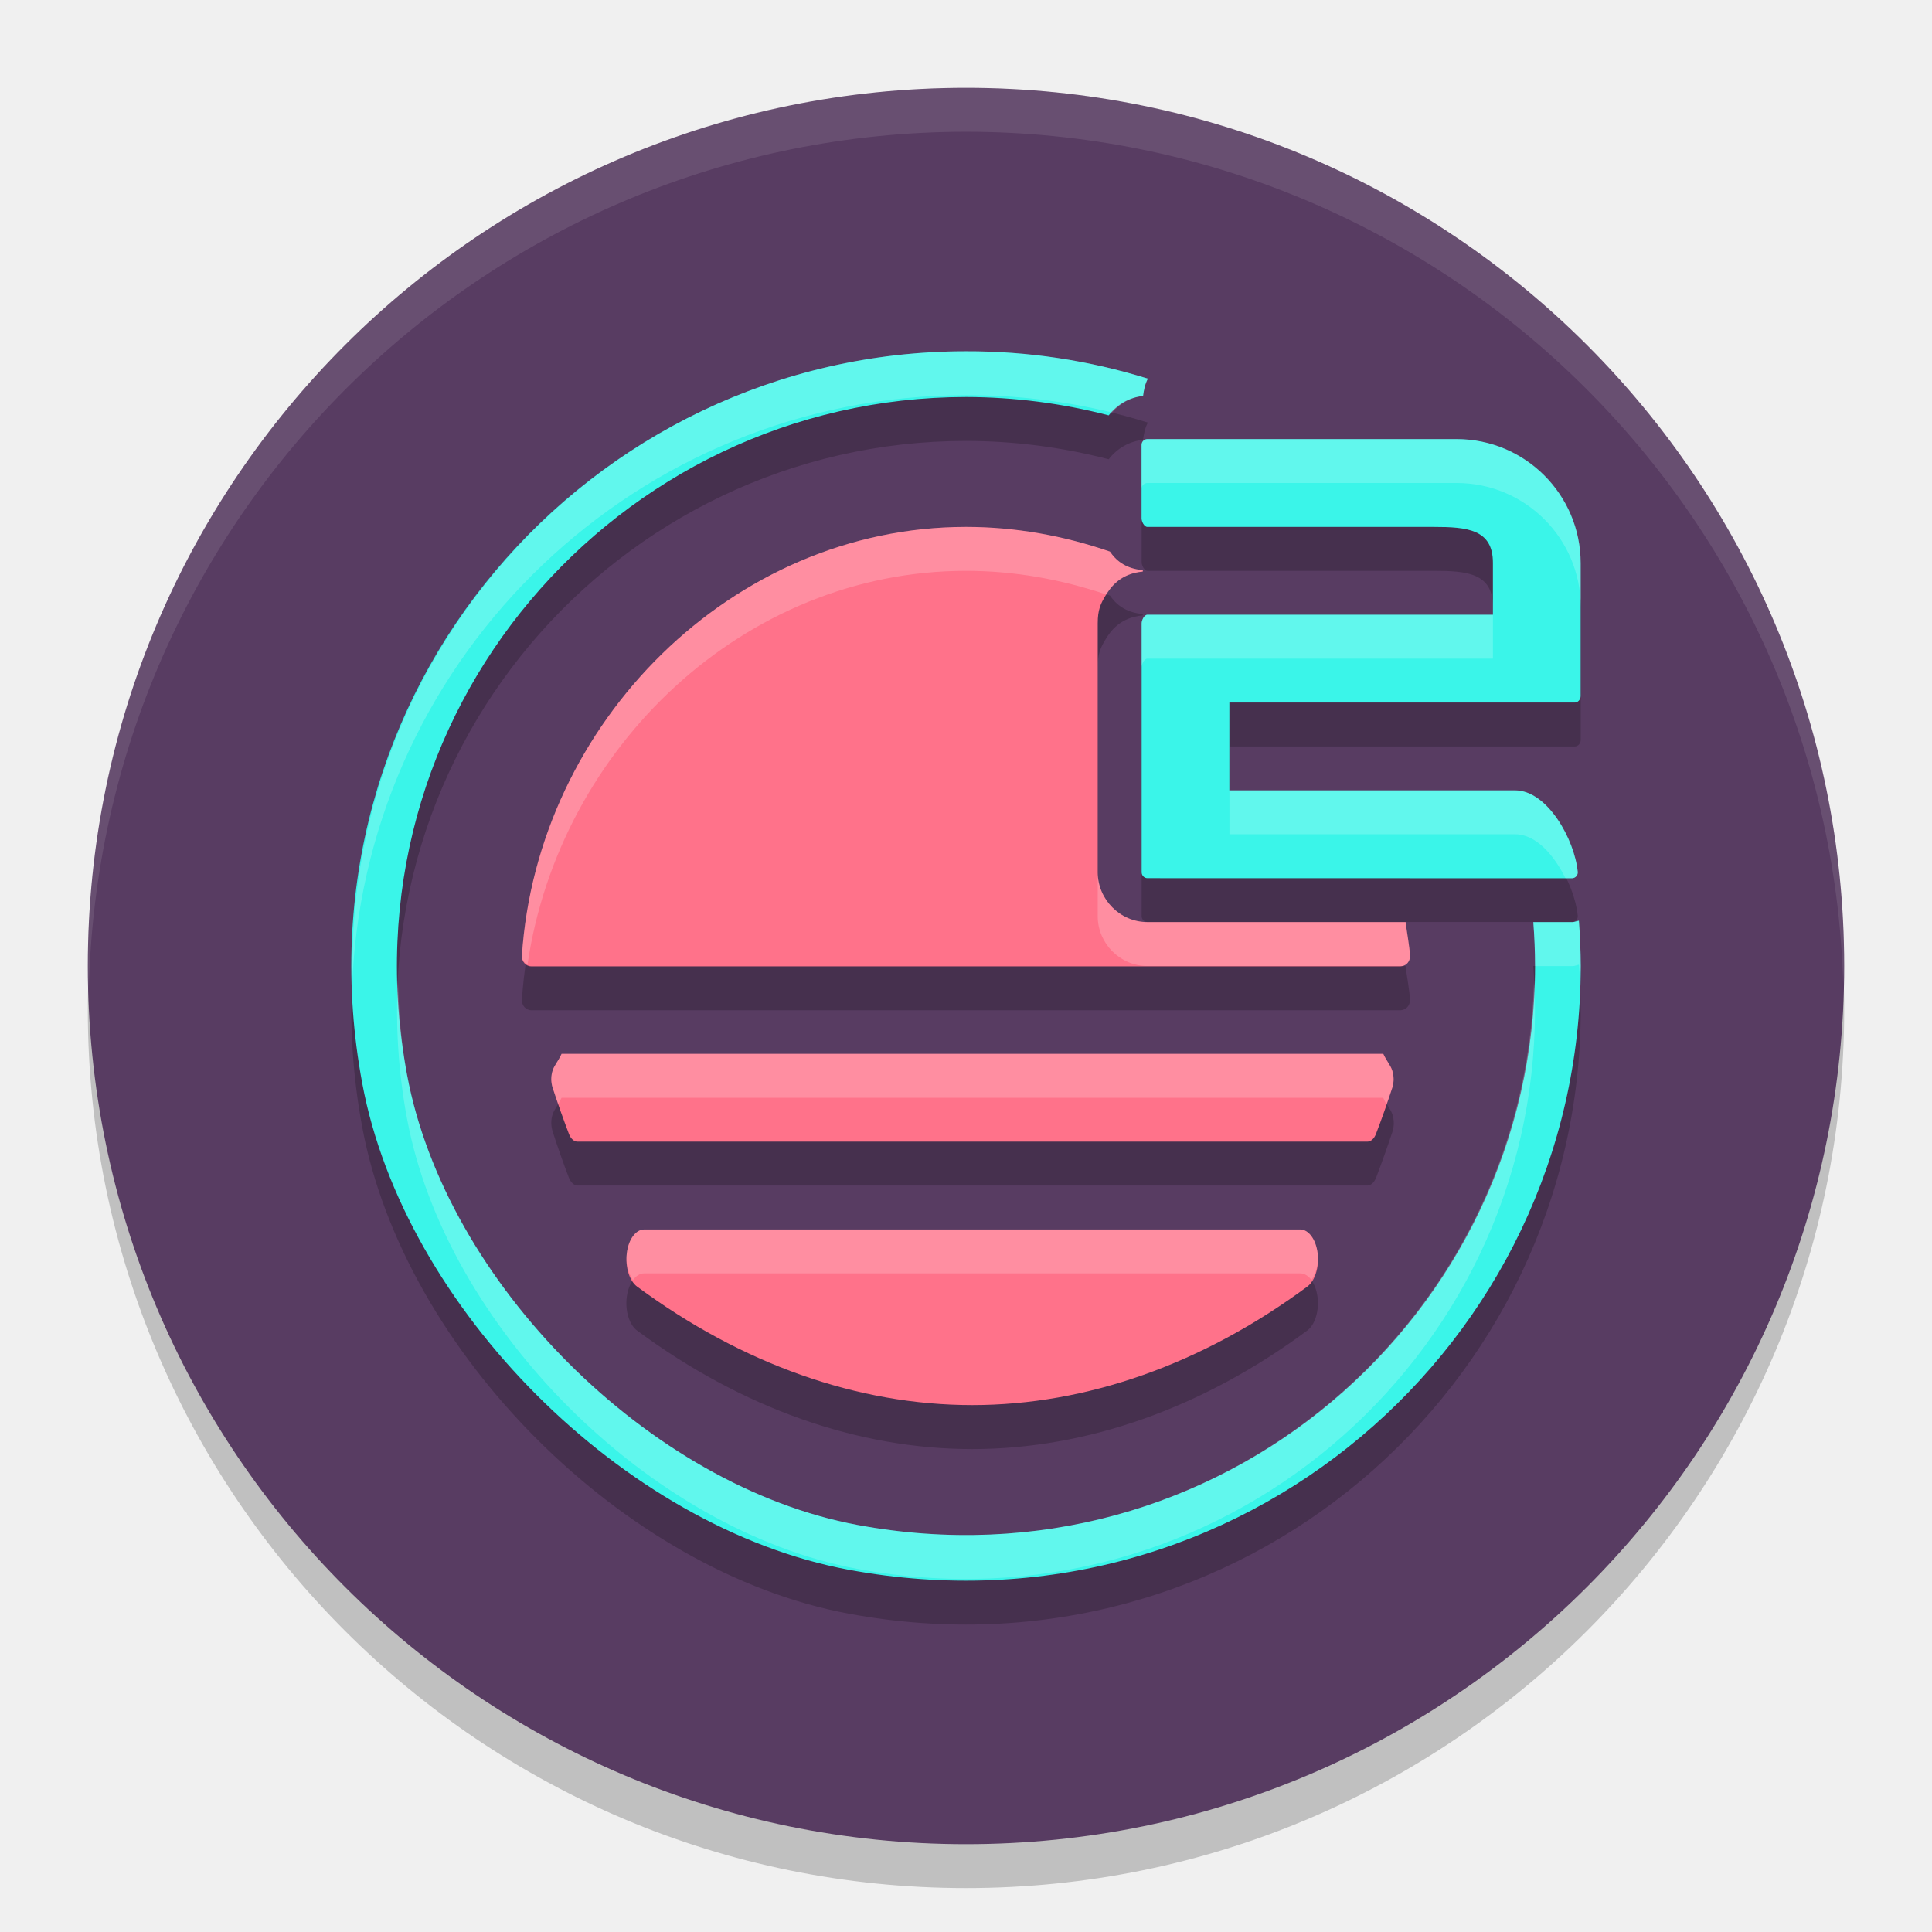
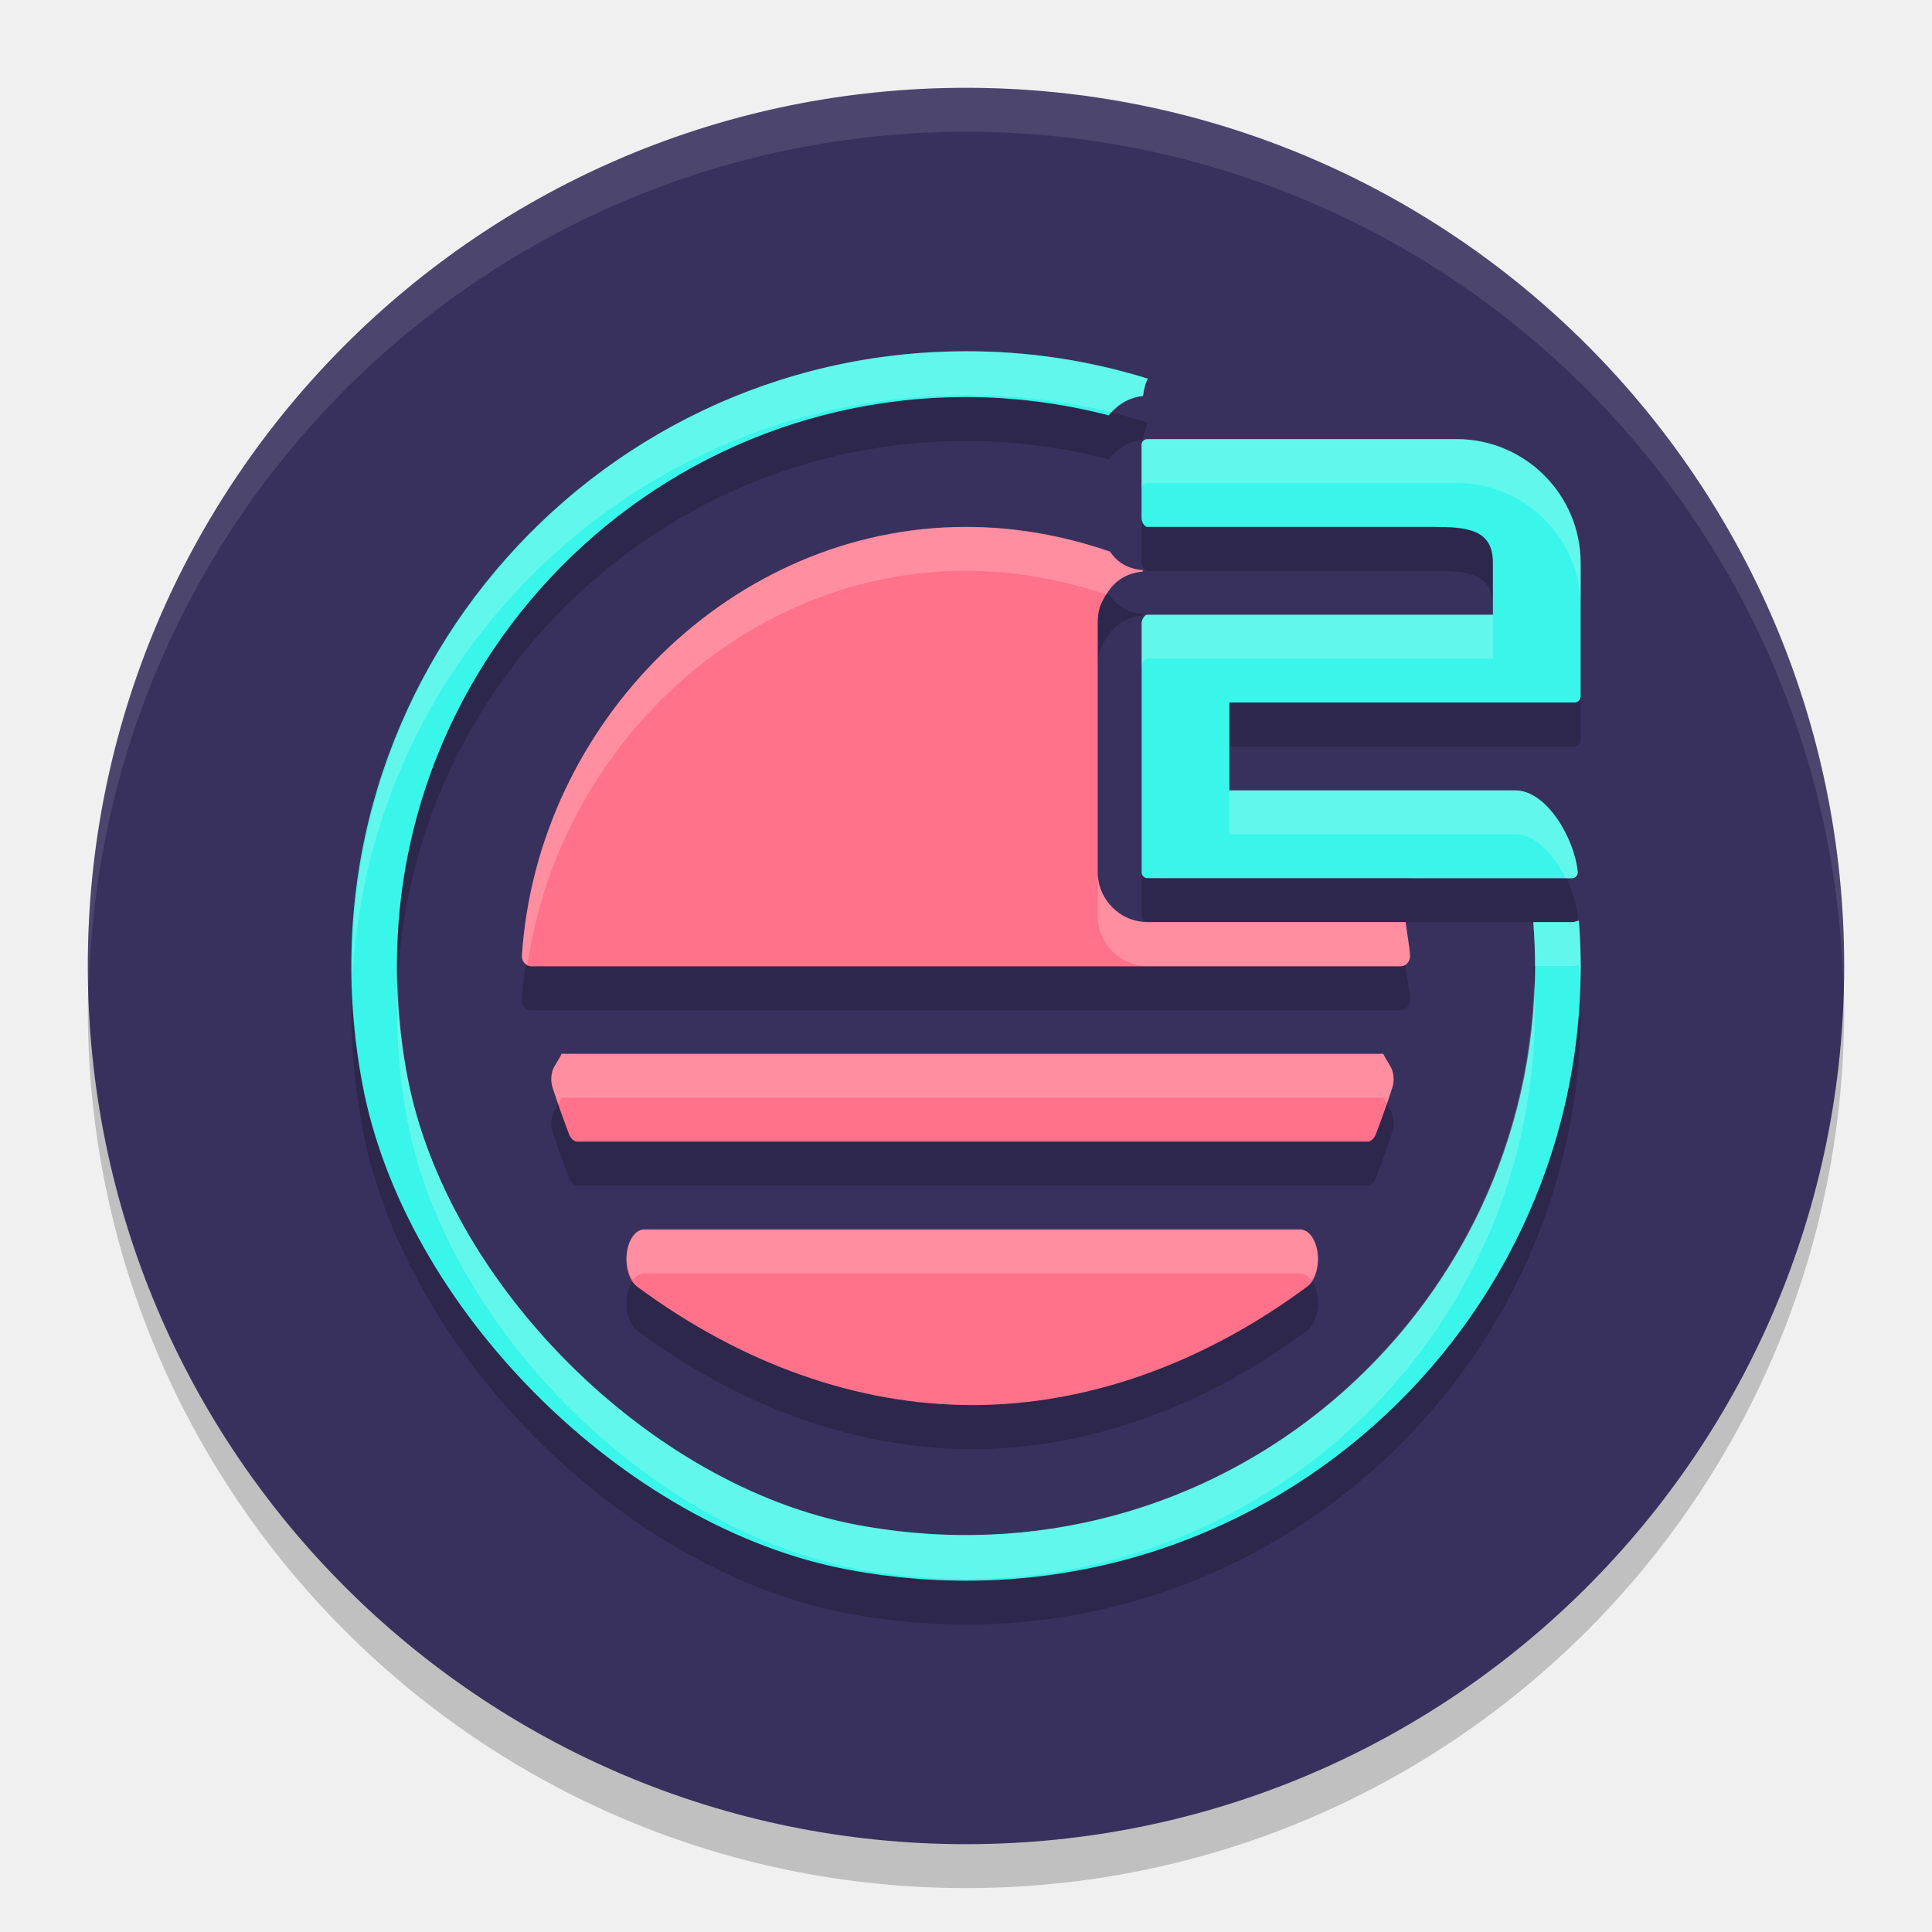
<svg xmlns="http://www.w3.org/2000/svg" width="22" height="22" version="1.1">
  <circle style="opacity:0.2" cx="11" cy="11.5" r="10" />
-   <circle style="fill:#583c62" cx="11" cy="11" r="10" />
+   <circle style="fill:#38315e" cx="11" cy="11" r="10" />
  <path style="opacity:0.2" d="m 11,4.5 c -4.297,0 -7.702,3.891 -6.875,8.336 0.476,2.56 2.979,5.063 5.539,5.539 C 14.108,19.201 18,15.797 18,11.5 a 7.02,7.02 0 0 0 -0.021,-0.516 c -0.025,0.004 -0.047,0.015 -0.072,0.016 h -0.002 -0.445 a 6.505,6.505 0 0 1 0.02,0.5 c 0,3.978 -3.601,7.13 -7.715,6.365 C 7.395,17.424 5.076,15.107 4.635,12.738 3.869,8.624 7.024,5.021 11.002,5.021 A 6.495,6.495 0 0 1 12.625,5.23 c 0.094,-0.122 0.232,-0.205 0.391,-0.221 0.009,-0.069 0.023,-0.137 0.055,-0.197 A 6.908,6.908 0 0 0 11,4.5 Z m 2.066,1 C 13.03,5.5 13,5.528 13,5.564 v 0.838 c 9e-5,0.036 0.03,0.098 0.066,0.098 h 3.26 C 16.707,6.5 17,6.527 17,6.908 V 7.5 H 13.066 C 13.03,7.5 13,7.561 13,7.597 v 2.836 c 0,0.036 0.03,0.066 0.066,0.066 h 4.836 c 0.039,-2.9e-4 0.068,-0.034 0.064,-0.072 -0.036,-0.368 -0.345,-0.929 -0.715,-0.928 H 14 V 8.5 h 3.934 C 17.97,8.5 18,8.464 18,8.427 V 6.912 C 18,6.131 17.368,5.5 16.588,5.5 Z m -2.066,1 c -2.663,0 -4.883,2.229 -5.057,4.883 -0.005,0.064 0.045,0.122 0.109,0.121 h 9.895 c 0.012,2.4e-4 0.026,-0.004 0.037,-0.008 0.047,-0.016 0.075,-0.066 0.072,-0.115 -0.007,-0.113 -0.034,-0.252 -0.051,-0.381 h -2.939 C 12.753,11 12.5,10.74 12.5,10.433 V 7.597 c 0,-0.153 0.032,-0.222 0.09,-0.318 0.054,-0.09 0.166,-0.249 0.422,-0.271 7.35e-4,-0.005 0.001,-0.011 0.002,-0.016 -0.21,-0.018 -0.312,-0.121 -0.375,-0.211 C 12.114,6.6 11.563,6.5 11,6.5 Z M 6.395,12.5 c -0.042,0.089 -0.08,0.127 -0.102,0.188 -0.021,0.065 -0.02,0.132 0,0.197 0.058,0.179 0.119,0.354 0.184,0.523 0.022,0.057 0.06,0.092 0.1,0.092 h 8.994 c 0.04,0 0.078,-0.035 0.1,-0.092 0.064,-0.169 0.127,-0.345 0.186,-0.523 0.02,-0.065 0.019,-0.133 -0.002,-0.197 -0.021,-0.061 -0.06,-0.099 -0.102,-0.188 z m 0.941,2 c -0.096,0 -0.179,0.112 -0.199,0.27 -0.02,0.157 0.029,0.316 0.117,0.381 1.193,0.883 2.512,1.35 3.816,1.35 1.304,0 2.624,-0.467 3.816,-1.35 0.088,-0.065 0.137,-0.224 0.117,-0.381 -0.02,-0.157 -0.103,-0.27 -0.199,-0.27 z" />
  <path style="opacity:0.1;fill:#ffffff" d="M 11,1 A 10,10 0 0 0 1,11 10,10 0 0 0 1.011,11.291 10,10 0 0 1 11,1.5 10,10 0 0 1 20.989,11.209 10,10 0 0 0 21,11 10,10 0 0 0 11,1 Z" />
  <path style="fill:#3af5e9" d="M 11,4 C 6.703,4 3.298,7.891 4.125,12.336 4.601,14.896 7.104,17.399 9.664,17.875 14.108,18.702 18,15.297 18,11 a 7.02,7.02 0 0 0 -0.021,-0.516 c -0.025,0.004 -0.047,0.015 -0.072,0.016 h -0.002 -0.445 a 6.505,6.505 0 0 1 0.02,0.5 c 0,3.978 -3.601,7.13 -7.715,6.365 C 7.395,16.924 5.076,14.608 4.635,12.238 3.869,8.125 7.024,4.521 11.002,4.521 A 6.495,6.495 0 0 1 12.625,4.73 c 0.094,-0.122 0.232,-0.205 0.391,-0.221 0.009,-0.069 0.023,-0.137 0.055,-0.197 A 6.908,6.908 0 0 0 11,4 Z" />
  <path style="fill:#ff728a" d="m 11,6 c -2.663,0 -4.883,2.229 -5.057,4.883 -0.005,0.064 0.045,0.122 0.109,0.121 h 9.895 c 0.012,2.4e-4 0.026,-0.004 0.037,-0.008 0.047,-0.016 0.075,-0.066 0.072,-0.115 C 16.049,10.767 16.022,10.629 16.006,10.5 H 13.066 C 12.753,10.5 12.5,10.24 12.5,9.934 V 7.098 c 0,-0.153 0.032,-0.222 0.09,-0.318 0.054,-0.09 0.166,-0.249 0.422,-0.271 7.35e-4,-0.005 0.001,-0.011 0.002,-0.016 C 12.804,6.474 12.701,6.371 12.639,6.281 12.114,6.1 11.563,6 11,6 Z" />
  <path style="fill:#ff728a" d="M 6.576,13 C 6.536,13 6.498,12.966 6.477,12.908 6.413,12.739 6.35,12.563 6.292,12.384 c -0.02,-0.065 -0.019,-0.133 0.002,-0.197 0.021,-0.061 0.06,-0.098 0.101,-0.187 h 9.357 c 0.042,0.089 0.08,0.126 0.101,0.187 0.021,0.065 0.022,0.133 0.002,0.197 -0.058,0.179 -0.12,0.355 -0.185,0.524 C 15.649,12.966 15.611,13 15.571,13 Z" />
  <path id="S" style="fill:#ff728a" d="M 11.071,16 C 9.766,16 8.447,15.533 7.254,14.65 7.166,14.585 7.118,14.427 7.138,14.269 7.157,14.112 7.24,14 7.337,14 h 7.468 c 0.096,0 0.179,0.112 0.199,0.269 0.02,0.157 -0.029,0.316 -0.117,0.381 C 13.694,15.533 12.375,16 11.071,16 Z" />
  <path style="fill:#3af5e9" d="M 13.066,10 C 13.029,10 13,9.969 13,9.933 V 7.098 C 13,7.061 13.029,7 13.066,7 h 3.934 V 6.408 c 0,-0.381 -0.293,-0.408 -0.675,-0.408 h -3.26 c -0.036,0 -0.066,-0.061 -0.066,-0.097 v -0.837 c 0,-0.036 0.029,-0.066 0.066,-0.066 h 3.521 c 0.78,0 1.413,0.633 1.413,1.413 v 1.514 c 0,0.036 -0.029,0.073 -0.066,0.073 h -3.934 v 1 h 3.252 c 0.369,-0.001 0.679,0.56 0.715,0.928 0.004,0.038 -0.026,0.072 -0.065,0.073 z" />
  <path style="opacity:0.2;fill:#ffffff" d="M 11,4 C 7.098,4 3.944,7.211 4.014,11.129 4.207,7.441 7.265,4.5 11,4.5 a 6.908,6.908 0 0 1 1.662,0.197 c 0.092,-0.101 0.212,-0.174 0.354,-0.188 0.009,-0.069 0.023,-0.137 0.055,-0.197 A 6.908,6.908 0 0 0 11,4 Z m 2.066,1 C 13.03,5 13,5.028 13,5.064 v 0.5 C 13,5.528 13.03,5.5 13.066,5.5 h 3.521 C 17.368,5.5 18,6.132 18,6.912 v -0.5 C 18,5.632 17.368,5 16.588,5 Z M 11,6 c -2.663,0 -4.883,2.229 -5.057,4.883 -0.003,0.046 0.026,0.079 0.064,0.1 C 6.368,8.511 8.474,6.5 11,6.5 c 0.549,1.44e-5 1.086,0.097 1.598,0.27 0.055,-0.091 0.166,-0.24 0.414,-0.262 7.35e-4,-0.005 0.001,-0.011 0.002,-0.016 C 12.804,6.474 12.701,6.371 12.639,6.281 12.114,6.1 11.563,6 11,6 Z m 2.066,1 C 13.03,7 13,7.061 13,7.098 v 0.5 C 13,7.561 13.03,7.5 13.066,7.5 H 17 V 7 Z M 14,9 v 0.5 h 3.252 c 0.238,-8.06e-4 0.443,0.236 0.574,0.5 h 0.076 c 0.039,-2.9e-4 0.068,-0.034 0.064,-0.072 C 17.931,9.56 17.621,8.999 17.252,9 Z m -1.5,0.934 v 0.5 c 0,0.307 0.253,0.566 0.566,0.566 h 2.898 c 0.007,-0.002 0.013,-0.002 0.02,-0.004 0.047,-0.016 0.075,-0.066 0.072,-0.115 C 16.049,10.767 16.022,10.629 16.006,10.5 H 13.066 C 12.753,10.5 12.5,10.24 12.5,9.934 Z m 5.479,0.551 c -0.025,0.004 -0.047,0.015 -0.072,0.016 h -0.002 -0.002 -0.443 a 6.505,6.505 0 0 1 0.02,0.5 h 0.426 0.002 c 0.026,-2e-4 0.048,-0.012 0.072,-0.016 a 7.02,7.02 0 0 1 0.012,0.186 C 17.992,11.113 18,11.057 18,11 A 7.02,7.02 0 0 0 17.979,10.484 Z M 4.531,11.156 c -0.027,0.514 0.003,1.044 0.104,1.582 0.441,2.369 2.76,4.686 5.129,5.127 4.113,0.764 7.715,-2.387 7.715,-6.365 a 6.505,6.505 0 0 0 -0.01,-0.338 c -0.097,3.9 -3.648,6.957 -7.705,6.203 C 7.395,16.924 5.076,14.608 4.635,12.238 4.567,11.872 4.539,11.512 4.531,11.156 Z M 6.395,12 c -0.042,0.089 -0.08,0.127 -0.102,0.188 -0.021,0.065 -0.02,0.132 0,0.197 0.02,0.063 0.043,0.122 0.064,0.184 0.014,-0.022 0.022,-0.036 0.037,-0.068 h 9.357 c 0.015,0.033 0.023,0.048 0.037,0.07 0.022,-0.062 0.046,-0.122 0.066,-0.186 0.02,-0.065 0.019,-0.133 -0.002,-0.197 -0.021,-0.061 -0.06,-0.099 -0.102,-0.188 z m 0.941,2 c -0.096,0 -0.179,0.112 -0.199,0.27 -0.015,0.12 0.019,0.227 0.07,0.307 C 7.242,14.528 7.288,14.5 7.336,14.5 h 7.469 c 0.048,0 0.094,0.028 0.129,0.076 0.052,-0.079 0.085,-0.187 0.07,-0.307 C 14.984,14.113 14.901,14 14.805,14 Z" />
</svg>
